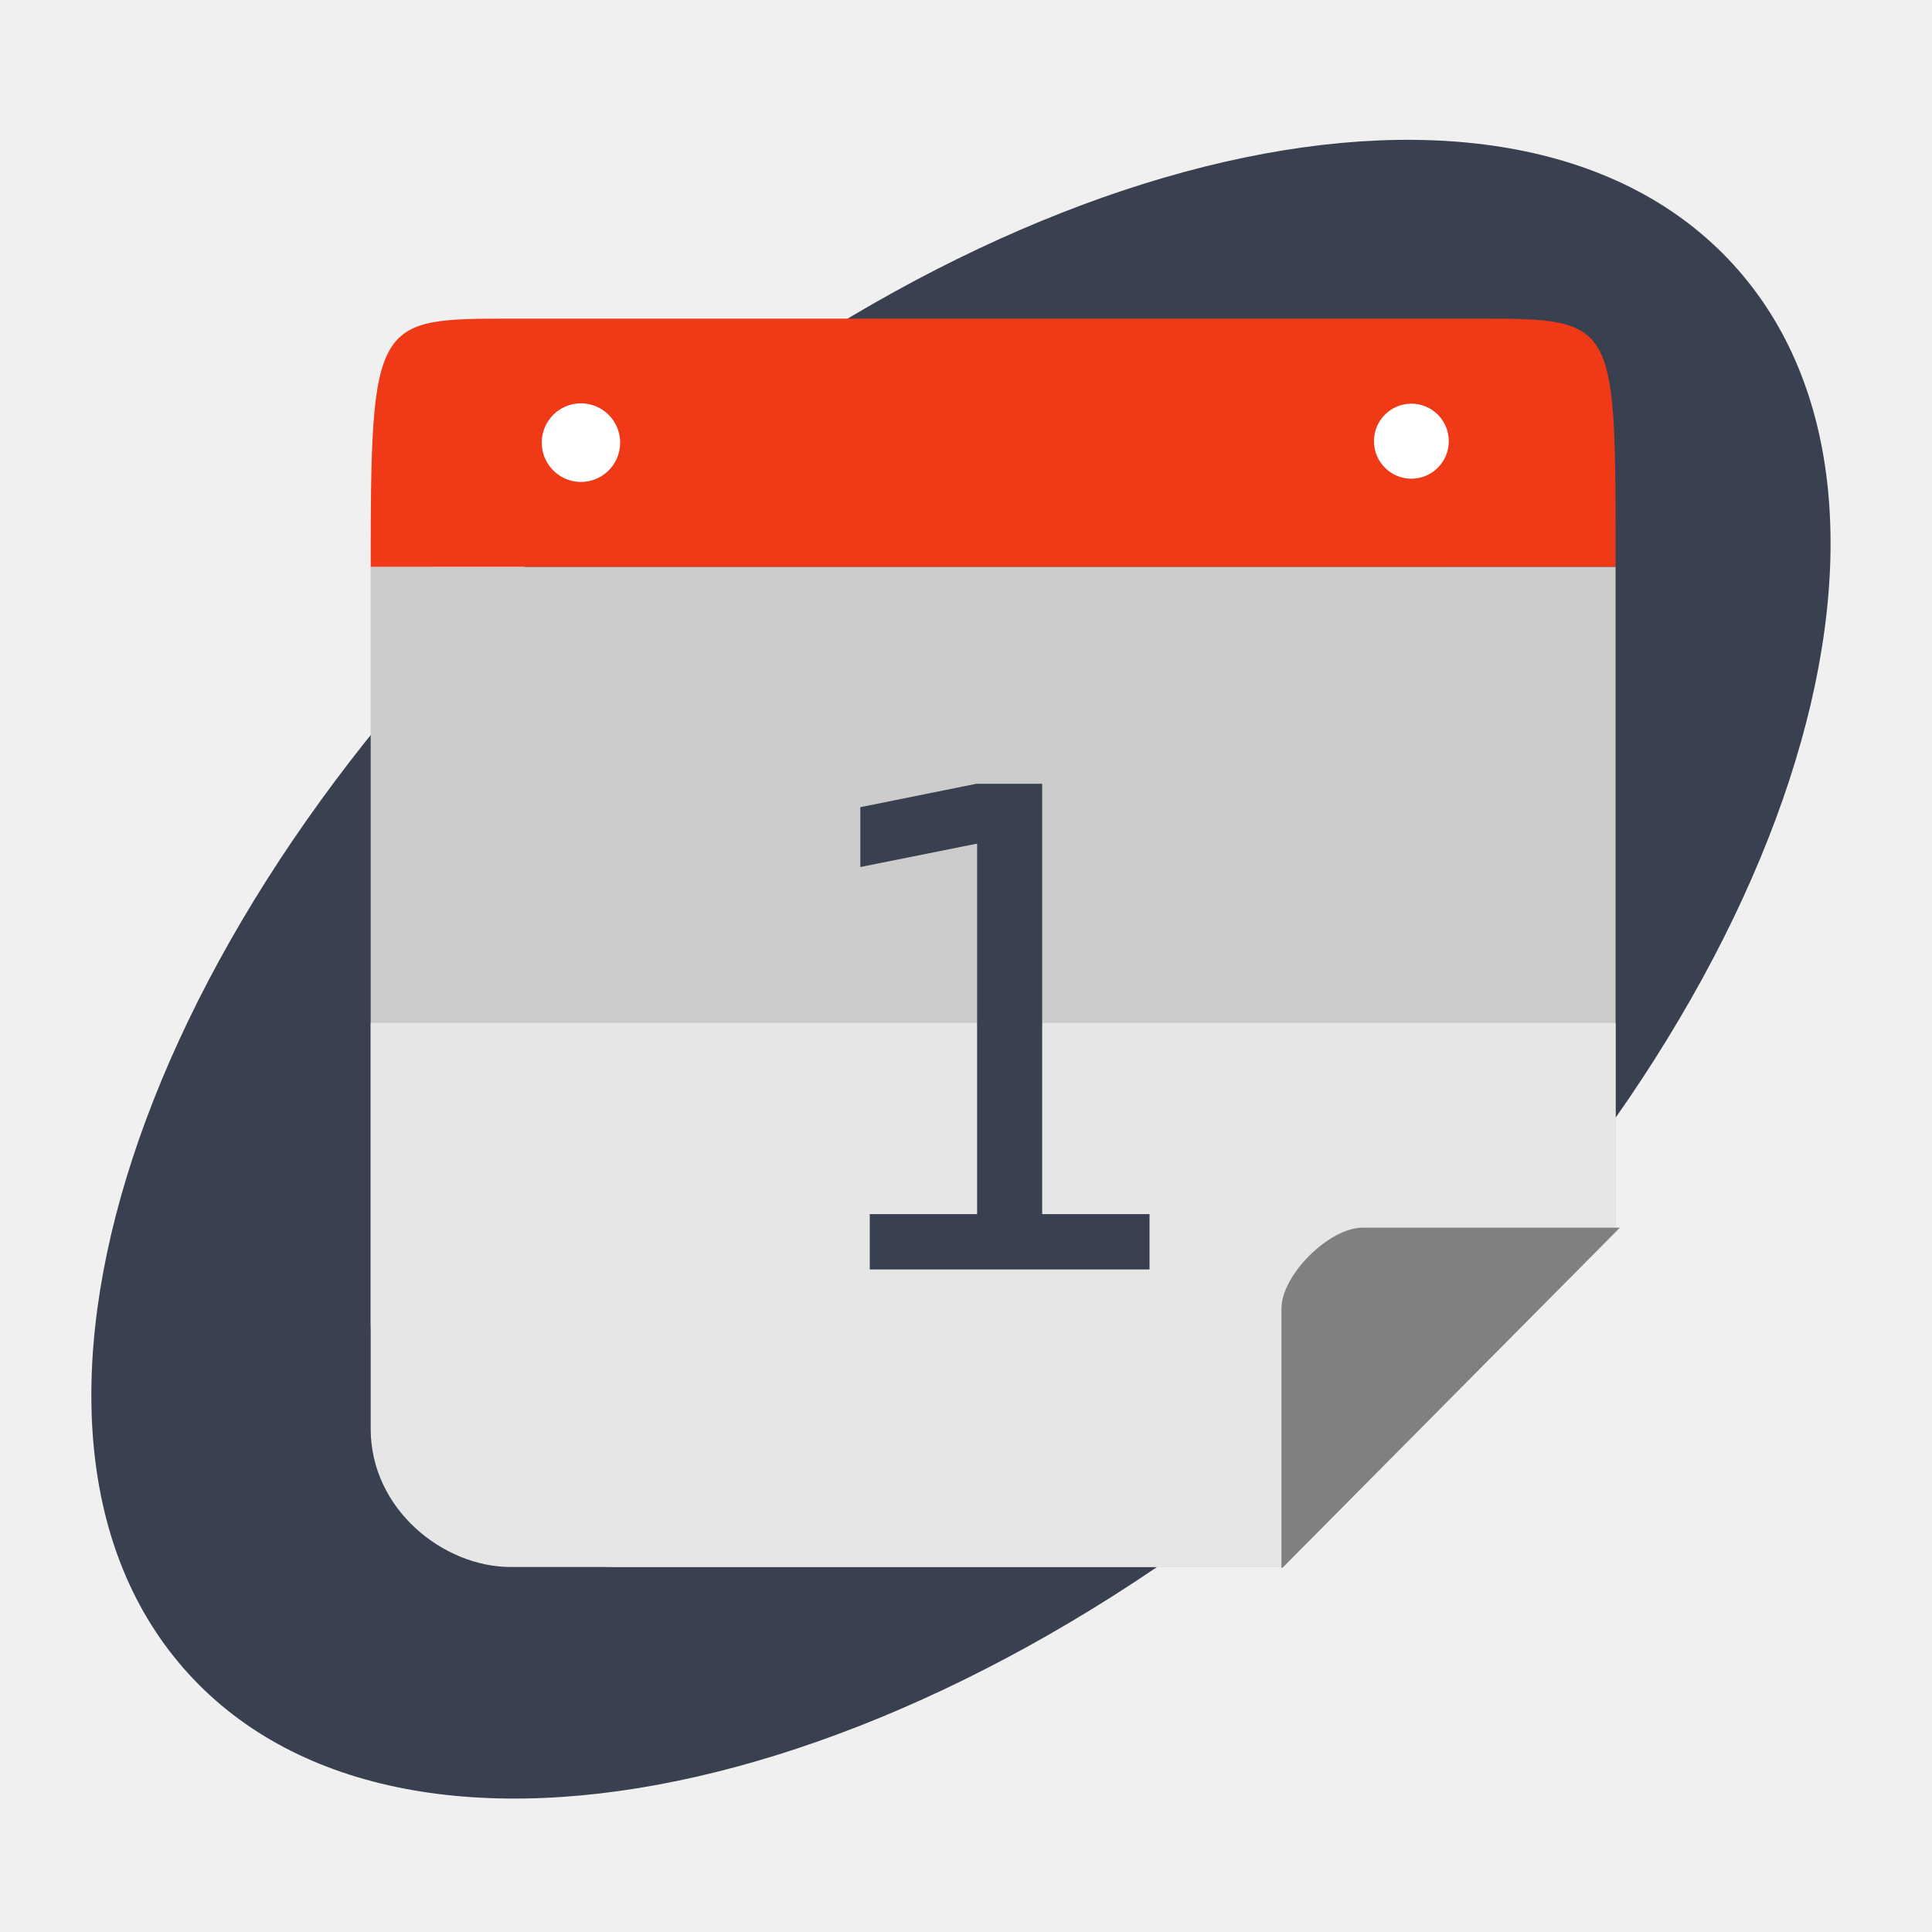
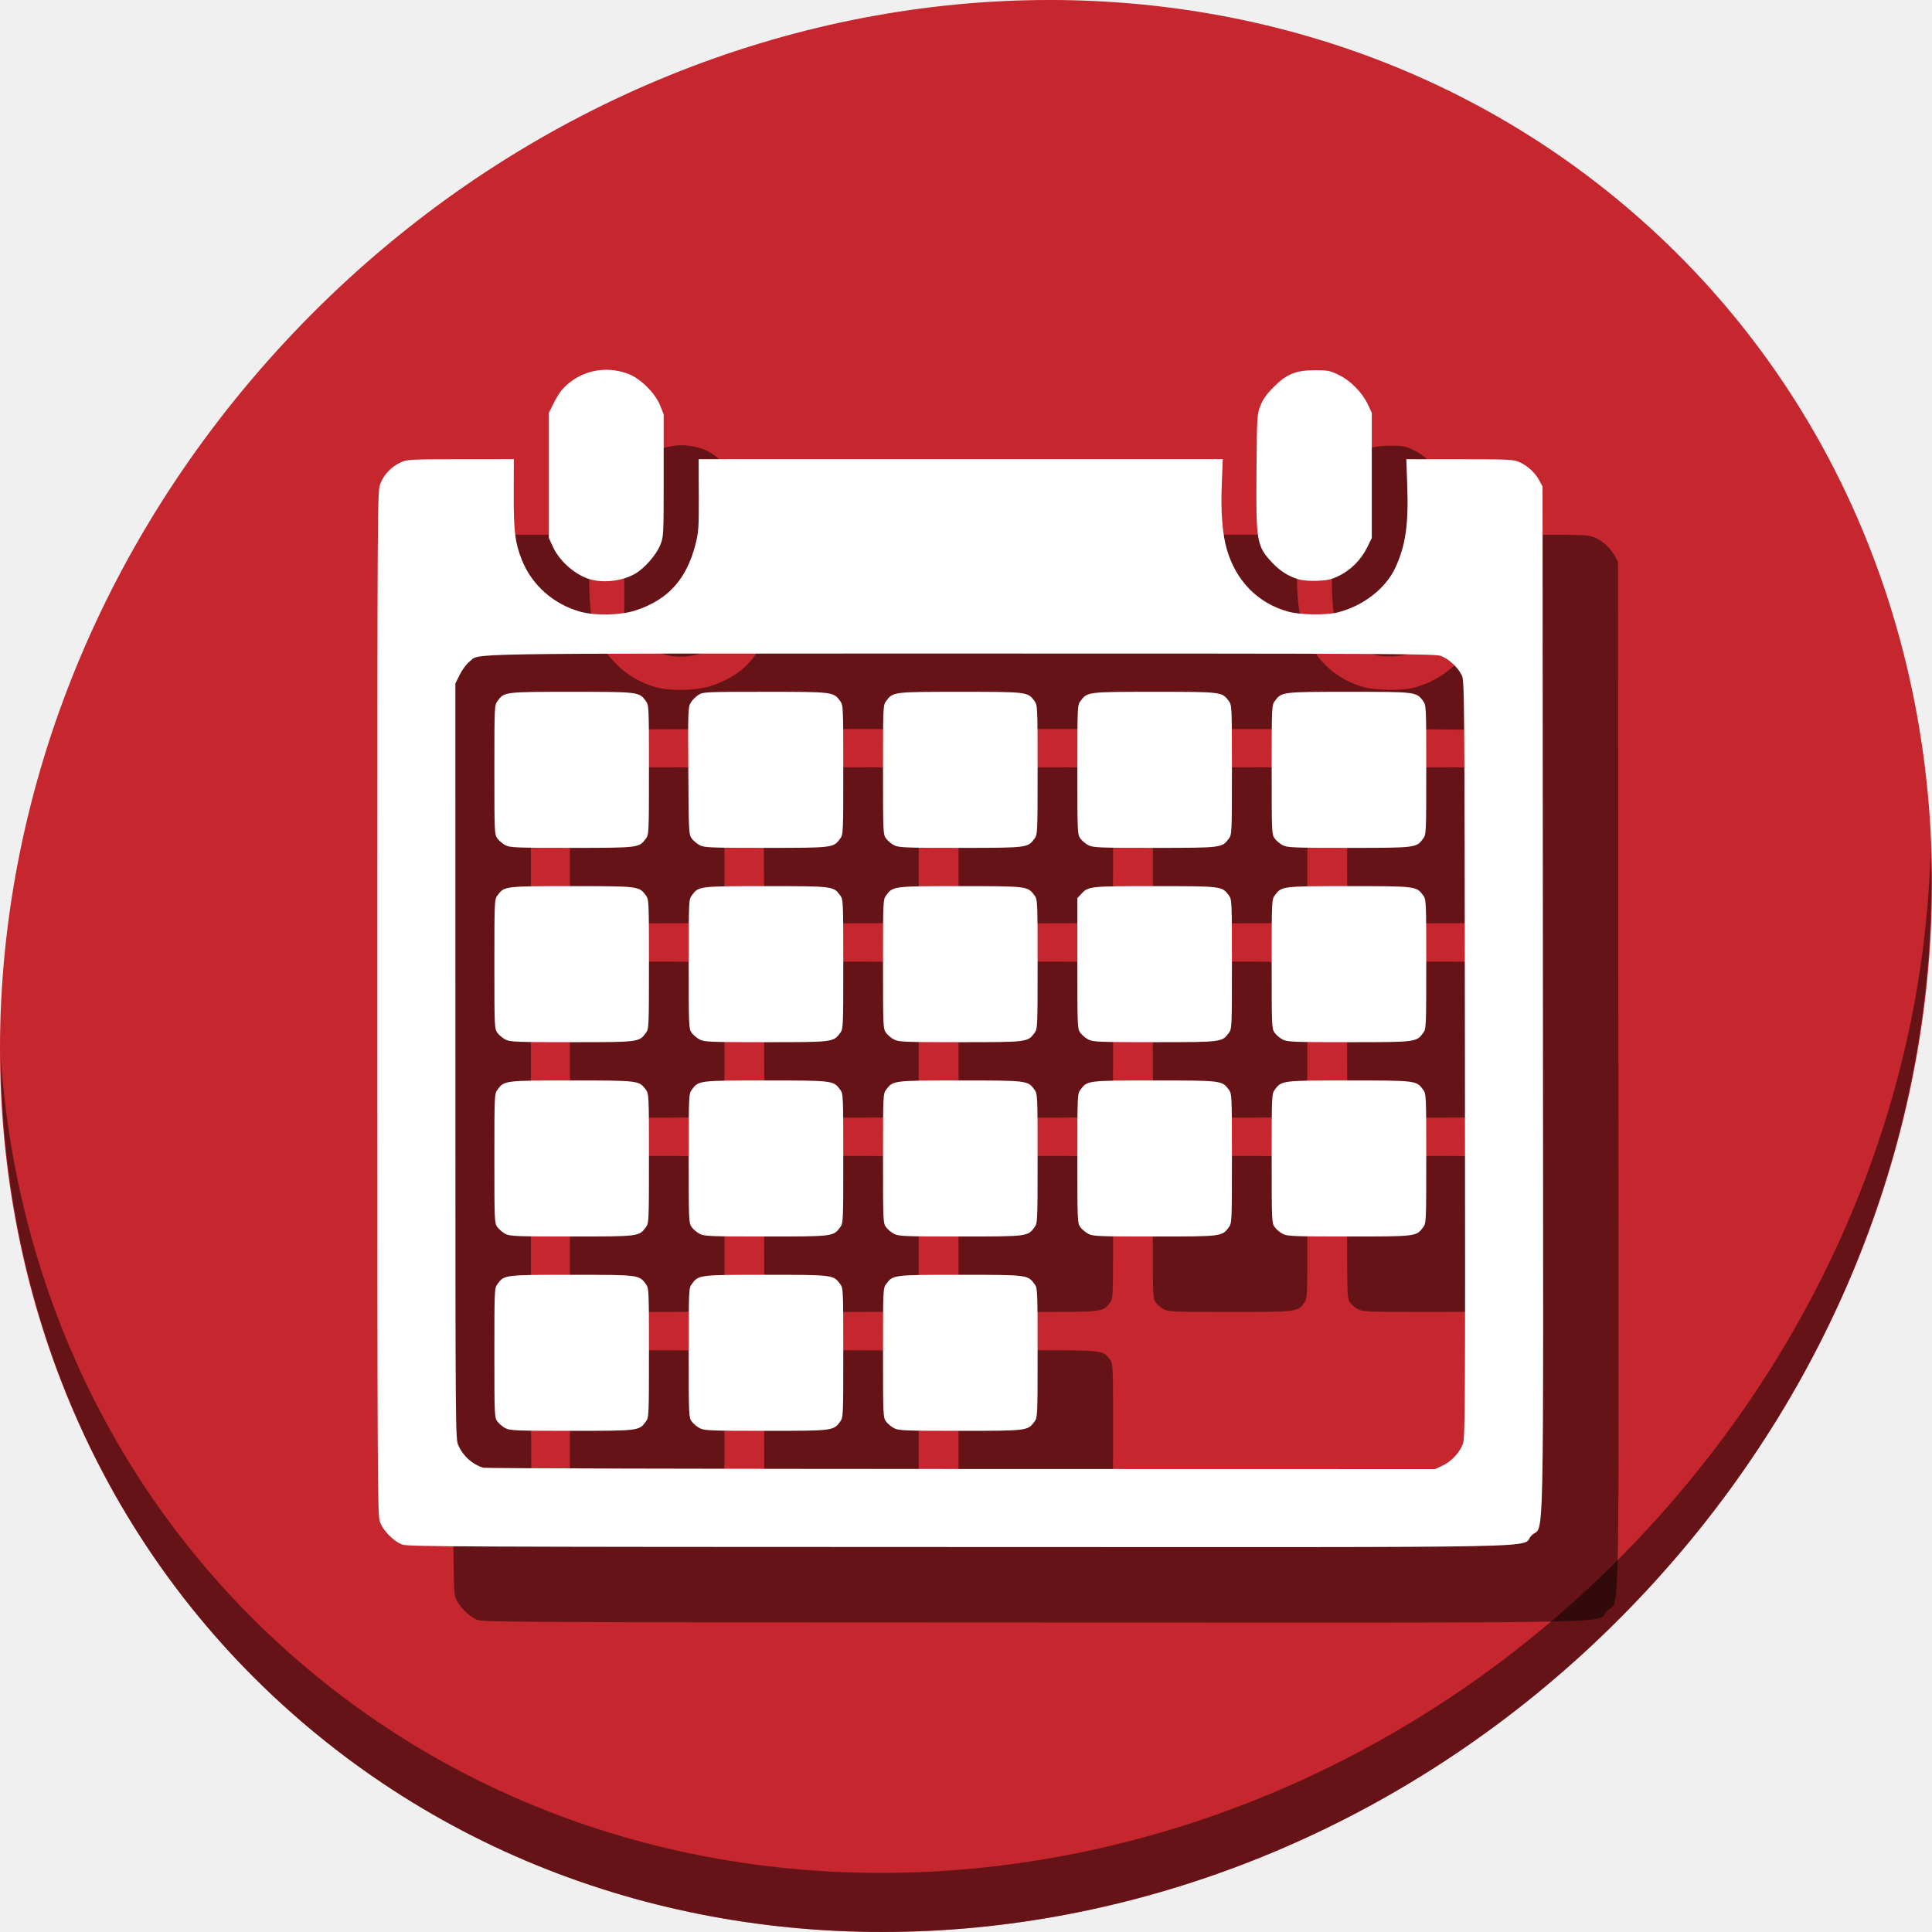
<svg xmlns="http://www.w3.org/2000/svg" height="512" width="512" viewBox="0 0 512 512" id="svg2" version="1.1">
  <defs id="defs14" />
-   <g id="g4159">
-     <ellipse transform="matrix(0.738873,-0.6738447,0.6738447,0.738873,0,0)" ry="156.883" rx="277.076" cy="361.383" cx="15.088" id="path4146" style="fill:#394050;fill-opacity:1;stroke:none;stroke-width:15;stroke-miterlimit:4;stroke-dasharray:none;stroke-opacity:1" />
-     <path id="rect4178" d="m 98.236,150.209 0,199.314 c 0,36.427 29.24,65.748 65.567,65.748 l 176.264,0 88.082,-88.793 0,-176.269 z" style="opacity:1;fill:#cccccc;fill-opacity:1;stroke:none;stroke-width:46.392;stroke-linecap:butt;stroke-linejoin:miter;stroke-miterlimit:4;stroke-dasharray:92.784, 92.784;stroke-dashoffset:0;stroke-opacity:1" />
-     <path id="rect4178-9" d="m 163.802,84.444 c -0.785,0 -1.564,0.02 -2.341,0.047 0.778,-0.021 1.556,-0.047 2.341,-0.047 z m 198.78,0 c 0.786,0 1.565,0.025 2.344,0.047 -0.778,-0.027 -1.559,-0.047 -2.344,-0.047 z M 98.236,271.086 l 0,107.578 c 0,21.34 19.291,36.608 37.074,36.608 l 204.757,0 88.082,-88.793 0,-55.392 z" style="opacity:1;fill:#e6e6e6;fill-opacity:1;stroke:none;stroke-width:46.392;stroke-linecap:butt;stroke-linejoin:miter;stroke-miterlimit:4;stroke-dasharray:92.784, 92.784;stroke-dashoffset:0;stroke-opacity:1" />
-     <path id="rect4218" d="m 361.134,325.343 c -8.932,0 -21.534,12.58 -21.534,21.41 l 0,68.735 0.25,0 89.43,-90.145 -68.146,0 z" style="opacity:1;fill:#808080;fill-opacity:1;stroke:none;stroke-width:46.392;stroke-linecap:butt;stroke-linejoin:miter;stroke-miterlimit:4;stroke-dasharray:92.784, 92.784;stroke-dashoffset:0;stroke-opacity:1" />
-     <circle r="17.067" cy="118.248" cx="372.419" id="path4154" style="fill:#ffffff;fill-opacity:1;stroke:none;stroke-width:15;stroke-miterlimit:4;stroke-dasharray:none;stroke-opacity:1" />
-     <circle r="17.067" cy="117.029" cx="153.6" id="path4154-3" style="fill:#ffffff;fill-opacity:1;stroke:none;stroke-width:15;stroke-miterlimit:4;stroke-dasharray:none;stroke-opacity:1" />
-     <path id="rect4178-4" d="m 135.696,84.444 c -36.327,0 -37.46,-0.158 -37.46,65.765 l 329.913,-0.034 c -0.032,-64.966 0.593,-65.732 -35.723,-65.732 l -256.73,0 z m 18.263,22.44 c 5.739,-7e-5 10.391,4.664 10.391,10.418 7e-5,5.754 -4.653,10.42 -10.391,10.42 -5.738,7e-5 -10.39,-4.666 -10.389,-10.42 -6.3e-4,-5.754 4.651,-10.418 10.389,-10.418 z m 220.077,0.092 c 5.472,0.003 9.906,4.45 9.909,9.937 0.003,5.491 -4.433,9.945 -9.909,9.948 -5.48,0.003 -9.924,-4.453 -9.921,-9.948 0.003,-5.491 4.445,-9.94 9.921,-9.937 z" style="opacity:1;fill:#f03916;fill-opacity:1;stroke:none;stroke-width:46.392;stroke-linecap:butt;stroke-linejoin:miter;stroke-miterlimit:4;stroke-dasharray:92.784, 92.784;stroke-dashoffset:0;stroke-opacity:1" />
-     <g id="flowRoot819" style="font-style:normal;font-weight:normal;font-size:40px;line-height:1.25;font-family:sans-serif;letter-spacing:0px;word-spacing:0px;fill:#394050;fill-opacity:1;stroke:none" transform="matrix(0.7356543,0,0,0.7356543,-183.2953,68.61397)" aria-label="1">
-       <path id="path851" style="font-size:240px;fill:#394050;fill-opacity:1" d="m 562.48,344.107 38.672,0 0,-133.477 -42.07,8.438 0,-21.562 41.836,-8.438 23.672,0 0,155.039 38.672,0 0,19.922 -100.781,0 z" />
-     </g>
+   <g id="g843">
+     <path id="path842" d="m 432.913,56.474 c 102.193,88.575 105.827,249.7 8.117,359.899 C 343.32,526.572 181.28,544.101 79.087,455.526 -23.106,366.951 -26.74,205.826 70.97,95.627 168.68,-14.572 330.72,-32.101 432.913,56.474 Z" style="fill:#c6262e;fill-opacity:1;stroke-width:11.11" />
+     <path id="path845" d="M 511.635,224.904 C 510.084,286.215 486.474,349.058 440.669,400.718 342.959,510.917 180.919,528.446 78.726,439.871 30.827,398.356 4.497,340.923 0.194,280.229 0.799,346.585 27.117,410.482 79.079,455.519 181.272,544.094 343.32,526.556 441.022,416.366 490.727,360.308 514.027,291.075 511.635,224.904 Z" style="opacity:1;fill:#000000;fill-opacity:0.49;stroke-width:11.11" />
+     <path id="path847" d="m 126.653,429.333 c -2.355,-0.831 -5.178,-3.719 -6.003,-6.139 -0.602,-1.767 -0.65,-11.948 -0.65,-137.397 0,-134.387 0.008,-135.505 0.778,-137.567 0.911,-2.434 2.98,-4.601 5.464,-5.723 1.66,-0.75 2.526,-0.794 15.839,-0.802 l 14.084,-0.008 -0.023,9.266 c -0.026,9.778 0.351,12.846 2.123,17.343 2.645,6.711 8.458,11.866 15.574,13.812 4.039,1.105 10.66,0.94 14.63,-0.363 8.606,-2.825 13.527,-8.293 15.874,-17.641 0.797,-3.173 0.874,-4.368 0.841,-12.956 l -0.038,-9.461 h 69.453 69.453 l -0.265,6.535 c -0.302,7.452 0.162,13.389 1.365,17.459 2.482,8.393 8.307,14.247 16.341,16.42 3.114,0.842 9.836,0.954 12.874,0.214 6.783,-1.652 12.851,-6.331 15.419,-11.89 2.712,-5.869 3.52,-11.464 3.15,-21.812 l -0.248,-6.925 14.15,0.008 c 13.385,0.008 14.245,0.051 15.906,0.802 2.149,0.972 4.082,2.772 5.203,4.846 l 0.844,1.561 0.1,136.147 c 0.112,153.408 0.43,138.406 -2.998,141.834 -3.448,3.448 12.893,3.115 -151.567,3.081 -131.562,-0.026 -146.11,-0.091 -147.673,-0.643 z M 402.263,408.411 c 2.349,-1.096 4.533,-3.415 5.415,-5.752 0.6,-1.588 0.641,-9.276 0.543,-101.983 -0.102,-96.861 -0.131,-100.314 -0.832,-101.725 -1.081,-2.174 -3.552,-4.442 -5.6,-5.14 -1.637,-0.558 -13.896,-0.617 -127.316,-0.617 -136.896,0 -127.026,-0.164 -130.084,2.168 -0.744,0.568 -1.877,2.087 -2.53,3.394 l -1.182,2.366 0.008,100.105 c 0.008,99.828 0.011,100.11 0.802,101.861 1.287,2.846 3.701,4.996 6.599,5.878 0.538,0.164 57.508,0.311 126.601,0.327 l 125.624,0.03 1.951,-0.91 z m -248.293,-9.909 c -0.736,-0.375 -1.701,-1.178 -2.146,-1.784 -0.788,-1.075 -0.808,-1.52 -0.808,-18.21 0,-16.69 0.019,-17.136 0.808,-18.21 1.806,-2.462 1.839,-2.466 19.674,-2.466 17.835,0 17.868,0.004 19.674,2.466 0.788,1.075 0.808,1.52 0.808,18.21 0,16.69 -0.019,17.136 -0.808,18.21 -1.806,2.462 -1.839,2.466 -19.674,2.466 -14.644,0 -16.318,-0.065 -17.528,-0.682 z m 51.498,0 c -0.736,-0.375 -1.701,-1.178 -2.146,-1.784 -0.788,-1.075 -0.808,-1.52 -0.808,-18.21 0,-16.69 0.019,-17.136 0.808,-18.21 1.806,-2.462 1.839,-2.466 19.674,-2.466 17.835,0 17.868,0.004 19.674,2.466 0.788,1.075 0.808,1.52 0.808,18.21 0,16.69 -0.019,17.136 -0.808,18.21 -1.806,2.462 -1.839,2.466 -19.674,2.466 -14.644,0 -16.318,-0.065 -17.528,-0.682 z m 51.498,0 c -0.736,-0.375 -1.701,-1.178 -2.146,-1.784 -0.788,-1.075 -0.808,-1.52 -0.808,-18.21 0,-16.69 0.019,-17.136 0.808,-18.21 1.806,-2.462 1.839,-2.466 19.674,-2.466 17.835,0 17.868,0.004 19.674,2.466 0.788,1.075 0.808,1.52 0.808,18.21 0,16.69 -0.019,17.136 -0.808,18.21 -1.806,2.462 -1.839,2.466 -19.674,2.466 -14.644,0 -16.318,-0.065 -17.528,-0.682 z M 153.969,347.005 c -0.736,-0.375 -1.701,-1.178 -2.146,-1.784 -0.788,-1.075 -0.808,-1.52 -0.808,-18.21 0,-16.69 0.019,-17.136 0.808,-18.21 1.806,-2.462 1.839,-2.466 19.674,-2.466 17.835,0 17.868,0.004 19.674,2.466 0.788,1.075 0.808,1.52 0.808,18.21 0,16.69 -0.019,17.136 -0.808,18.21 -1.806,2.462 -1.839,2.466 -19.674,2.466 -14.644,0 -16.318,-0.065 -17.528,-0.682 z m 51.498,0 c -0.736,-0.375 -1.701,-1.178 -2.146,-1.784 -0.788,-1.075 -0.808,-1.52 -0.808,-18.21 0,-16.69 0.019,-17.136 0.808,-18.21 1.806,-2.462 1.839,-2.466 19.674,-2.466 17.835,0 17.868,0.004 19.674,2.466 0.788,1.075 0.808,1.52 0.808,18.21 0,16.69 -0.019,17.136 -0.808,18.21 -1.806,2.462 -1.839,2.466 -19.674,2.466 -14.644,0 -16.318,-0.065 -17.528,-0.682 z m 51.498,0 c -0.736,-0.375 -1.701,-1.178 -2.146,-1.784 -0.788,-1.075 -0.808,-1.52 -0.808,-18.21 0,-16.69 0.019,-17.136 0.808,-18.21 1.806,-2.462 1.839,-2.466 19.674,-2.466 17.835,0 17.868,0.004 19.674,2.466 0.788,1.075 0.808,1.52 0.808,18.21 0,16.69 -0.019,17.136 -0.808,18.21 -1.806,2.462 -1.839,2.466 -19.674,2.466 -14.644,0 -16.318,-0.065 -17.528,-0.682 z m 51.498,0 c -0.736,-0.375 -1.701,-1.178 -2.146,-1.784 -0.788,-1.075 -0.808,-1.52 -0.808,-18.21 0,-16.69 0.019,-17.136 0.808,-18.21 1.806,-2.462 1.839,-2.466 19.674,-2.466 17.835,0 17.868,0.004 19.674,2.466 0.788,1.075 0.808,1.52 0.808,18.21 0,16.69 -0.019,17.136 -0.808,18.21 -1.806,2.462 -1.839,2.466 -19.674,2.466 -14.644,0 -16.318,-0.065 -17.528,-0.682 z m 51.498,0 c -0.736,-0.375 -1.701,-1.178 -2.146,-1.784 -0.788,-1.075 -0.808,-1.52 -0.808,-18.21 0,-16.69 0.019,-17.136 0.808,-18.21 1.806,-2.462 1.839,-2.466 19.674,-2.466 17.835,0 17.868,0.004 19.674,2.466 0.788,1.075 0.808,1.52 0.808,18.21 0,16.69 -0.019,17.136 -0.808,18.21 -1.806,2.462 -1.839,2.466 -19.674,2.466 -14.644,0 -16.318,-0.065 -17.528,-0.682 z M 153.969,295.507 c -0.736,-0.375 -1.701,-1.178 -2.146,-1.784 -0.788,-1.075 -0.808,-1.52 -0.808,-18.21 0,-16.69 0.019,-17.136 0.808,-18.21 1.806,-2.462 1.839,-2.466 19.674,-2.466 17.835,0 17.868,0.004 19.674,2.466 0.788,1.075 0.808,1.52 0.808,18.21 0,16.69 -0.019,17.136 -0.808,18.21 -1.806,2.462 -1.839,2.466 -19.674,2.466 -14.644,0 -16.318,-0.065 -17.528,-0.682 z m 51.498,0 c -0.736,-0.375 -1.701,-1.178 -2.146,-1.784 -0.788,-1.075 -0.808,-1.52 -0.808,-18.21 0,-16.69 0.019,-17.136 0.808,-18.21 1.806,-2.462 1.839,-2.466 19.674,-2.466 17.835,0 17.868,0.004 19.674,2.466 0.788,1.075 0.808,1.52 0.808,18.21 0,16.69 -0.019,17.136 -0.808,18.21 -1.806,2.462 -1.839,2.466 -19.674,2.466 -14.644,0 -16.318,-0.065 -17.528,-0.682 z m 51.498,0 c -0.736,-0.375 -1.701,-1.178 -2.146,-1.784 -0.788,-1.075 -0.808,-1.52 -0.808,-18.21 0,-16.69 0.019,-17.136 0.808,-18.21 1.806,-2.462 1.839,-2.466 19.674,-2.466 17.835,0 17.868,0.004 19.674,2.466 0.788,1.075 0.808,1.52 0.808,18.21 0,16.69 -0.019,17.136 -0.808,18.21 -1.806,2.462 -1.839,2.466 -19.674,2.466 -14.644,0 -16.318,-0.065 -17.528,-0.682 z m 51.498,0 c -0.736,-0.375 -1.701,-1.178 -2.146,-1.784 -0.789,-1.075 -0.808,-1.518 -0.808,-18.403 v -17.301 l 0.975,-1.057 c 1.939,-2.102 2.172,-2.127 19.592,-2.126 17.741,7.9e-4 17.784,0.008 19.589,2.466 0.788,1.075 0.808,1.52 0.808,18.21 0,16.69 -0.019,17.136 -0.808,18.21 -1.806,2.462 -1.839,2.466 -19.674,2.466 -14.644,0 -16.318,-0.065 -17.528,-0.682 z m 51.498,0 c -0.736,-0.375 -1.701,-1.178 -2.146,-1.784 -0.788,-1.075 -0.808,-1.52 -0.808,-18.21 0,-16.69 0.019,-17.136 0.808,-18.21 1.806,-2.462 1.839,-2.466 19.674,-2.466 17.835,0 17.868,0.004 19.674,2.466 0.788,1.075 0.808,1.52 0.808,18.21 0,16.69 -0.019,17.136 -0.808,18.21 -1.806,2.462 -1.839,2.466 -19.674,2.466 -14.644,0 -16.318,-0.065 -17.528,-0.682 z M 153.969,244.009 c -0.736,-0.375 -1.701,-1.178 -2.146,-1.784 -0.788,-1.074 -0.808,-1.52 -0.808,-18.21 0,-16.69 0.019,-17.136 0.808,-18.21 1.806,-2.462 1.839,-2.466 19.674,-2.466 17.835,0 17.868,0.004 19.674,2.466 0.788,1.075 0.808,1.52 0.808,18.21 0,16.69 -0.019,17.136 -0.808,18.21 -1.806,2.462 -1.839,2.466 -19.674,2.466 -14.644,0 -16.318,-0.065 -17.528,-0.682 z m 51.498,0 c -0.736,-0.375 -1.701,-1.178 -2.146,-1.783 -0.784,-1.068 -0.811,-1.607 -0.911,-17.946 -0.099,-16.27 -0.076,-16.889 0.679,-18.117 0.43,-0.699 1.354,-1.62 2.053,-2.047 1.215,-0.741 1.994,-0.775 17.657,-0.776 18.051,-7.6e-4 18.061,3e-4 19.869,2.465 0.788,1.075 0.808,1.52 0.808,18.21 0,16.69 -0.019,17.136 -0.808,18.21 -1.806,2.462 -1.839,2.466 -19.674,2.466 -14.644,0 -16.318,-0.065 -17.528,-0.682 z m 51.498,0 c -0.736,-0.375 -1.701,-1.178 -2.146,-1.784 -0.788,-1.074 -0.808,-1.52 -0.808,-18.21 0,-16.69 0.019,-17.136 0.808,-18.21 1.806,-2.462 1.839,-2.466 19.674,-2.466 17.835,0 17.868,0.004 19.674,2.466 0.788,1.075 0.808,1.52 0.808,18.21 0,16.69 -0.019,17.136 -0.808,18.21 -1.806,2.462 -1.839,2.466 -19.674,2.466 -14.644,0 -16.318,-0.065 -17.528,-0.682 z m 51.498,0 c -0.736,-0.375 -1.701,-1.178 -2.146,-1.784 -0.788,-1.074 -0.808,-1.52 -0.808,-18.21 0,-16.69 0.019,-17.136 0.808,-18.21 1.806,-2.462 1.839,-2.466 19.674,-2.466 17.835,0 17.868,0.004 19.674,2.466 0.788,1.075 0.808,1.52 0.808,18.21 0,16.69 -0.019,17.136 -0.808,18.21 -1.806,2.462 -1.839,2.466 -19.674,2.466 -14.644,0 -16.318,-0.065 -17.528,-0.682 z m 51.498,0 c -0.736,-0.375 -1.701,-1.178 -2.146,-1.784 -0.788,-1.074 -0.808,-1.52 -0.808,-18.21 0,-16.69 0.019,-17.136 0.808,-18.21 1.806,-2.462 1.839,-2.466 19.674,-2.466 17.835,0 17.868,0.004 19.674,2.466 0.788,1.075 0.808,1.52 0.808,18.21 0,16.69 -0.019,17.136 -0.808,18.21 -1.806,2.462 -1.839,2.466 -19.674,2.466 -14.644,0 -16.318,-0.065 -17.528,-0.682 z M 176.856,173.653 c -3.988,-0.94 -8.458,-4.703 -10.286,-8.661 l -1.119,-2.423 V 145.98 129.391 l 1.268,-2.528 c 0.698,-1.39 1.685,-2.995 2.195,-3.566 4.43,-4.965 11.292,-6.607 17.604,-4.212 3.215,1.22 7.104,5.085 8.424,8.372 l 0.94,2.341 v 16.191 c 0,16.032 -0.008,16.213 -0.905,18.433 -1.054,2.61 -4.097,6.119 -6.554,7.559 -3.216,1.885 -7.833,2.553 -11.566,1.673 z m 187.281,-0.127 c -2.638,-0.762 -4.937,-2.216 -7.01,-4.432 -4.103,-4.387 -4.305,-5.568 -4.148,-24.277 0.125,-14.817 0.139,-15.052 1.066,-17.361 0.682,-1.698 1.646,-3.047 3.511,-4.912 3.466,-3.466 5.839,-4.425 10.959,-4.429 3.374,-0.001 3.936,0.109 6.271,1.243 3.129,1.519 6.221,4.654 7.698,7.805 l 1.052,2.244 v 16.589 16.589 l -1.246,2.532 c -1.569,3.188 -4.29,5.93 -7.406,7.463 -1.972,0.971 -3.017,1.217 -5.661,1.334 -2.005,0.089 -3.946,-0.06 -5.086,-0.389 z" style="fill:#000000;fill-opacity:0.49;stroke-width:0.39" />
+     <path style="fill:#ffffff;stroke-width:0.39" d="m 106.653,409.333 c -2.355,-0.831 -5.178,-3.719 -6.003,-6.139 -0.602,-1.767 -0.65,-11.948 -0.65,-137.397 0,-134.387 0.008,-135.505 0.778,-137.567 0.911,-2.434 2.98,-4.601 5.464,-5.723 1.66,-0.75 2.526,-0.794 15.839,-0.802 l 14.084,-0.008 -0.023,9.266 c -0.026,9.778 0.351,12.846 2.123,17.343 2.645,6.711 8.458,11.866 15.574,13.812 4.039,1.105 10.66,0.94 14.63,-0.363 8.606,-2.825 13.527,-8.293 15.874,-17.641 0.797,-3.173 0.874,-4.368 0.841,-12.956 l -0.038,-9.461 h 69.453 69.453 l -0.265,6.535 c -0.302,7.452 0.162,13.389 1.365,17.459 2.482,8.393 8.307,14.247 16.341,16.42 3.114,0.842 9.836,0.954 12.874,0.214 6.783,-1.652 12.851,-6.331 15.419,-11.89 2.712,-5.869 3.52,-11.464 3.15,-21.812 l -0.248,-6.925 14.15,0.008 c 13.385,0.008 14.245,0.051 15.906,0.802 2.149,0.972 4.082,2.772 5.203,4.846 l 0.844,1.561 0.1,136.147 c 0.112,153.408 0.429,138.406 -2.998,141.834 -3.448,3.448 12.893,3.115 -151.567,3.081 -131.562,-0.026 -146.11,-0.091 -147.673,-0.643 z m 275.61,-20.921 c 2.349,-1.096 4.533,-3.415 5.415,-5.752 0.6,-1.588 0.641,-9.276 0.543,-101.983 -0.102,-96.861 -0.131,-100.314 -0.832,-101.725 -1.081,-2.174 -3.552,-4.442 -5.6,-5.14 -1.637,-0.558 -13.896,-0.617 -127.316,-0.617 -136.896,0 -127.026,-0.164 -130.084,2.168 -0.744,0.568 -1.877,2.087 -2.53,3.394 l -1.182,2.366 0.008,100.105 c 0.008,99.828 0.011,100.11 0.802,101.861 1.287,2.846 3.701,4.996 6.599,5.878 0.538,0.164 57.508,0.311 126.601,0.327 l 125.624,0.03 1.951,-0.91 z M 133.97,378.503 c -0.736,-0.375 -1.701,-1.178 -2.146,-1.784 -0.788,-1.075 -0.808,-1.52 -0.808,-18.21 0,-16.69 0.019,-17.136 0.808,-18.21 1.806,-2.462 1.839,-2.466 19.674,-2.466 17.835,0 17.868,0.004 19.674,2.466 0.788,1.075 0.808,1.52 0.808,18.21 0,16.69 -0.019,17.136 -0.808,18.21 -1.806,2.462 -1.839,2.466 -19.674,2.466 -14.644,0 -16.318,-0.065 -17.528,-0.682 z m 51.498,0 c -0.736,-0.375 -1.701,-1.178 -2.146,-1.784 -0.788,-1.075 -0.808,-1.52 -0.808,-18.21 0,-16.69 0.019,-17.136 0.808,-18.21 1.806,-2.462 1.839,-2.466 19.674,-2.466 17.835,0 17.868,0.004 19.674,2.466 0.788,1.075 0.808,1.52 0.808,18.21 0,16.69 -0.019,17.136 -0.808,18.21 -1.806,2.462 -1.839,2.466 -19.674,2.466 -14.644,0 -16.318,-0.065 -17.528,-0.682 z m 51.498,0 c -0.736,-0.375 -1.701,-1.178 -2.146,-1.784 -0.788,-1.075 -0.808,-1.52 -0.808,-18.21 0,-16.69 0.019,-17.136 0.808,-18.21 1.806,-2.462 1.839,-2.466 19.674,-2.466 17.835,0 17.868,0.004 19.674,2.466 0.788,1.075 0.808,1.52 0.808,18.21 0,16.69 -0.019,17.136 -0.808,18.21 -1.806,2.462 -1.839,2.466 -19.674,2.466 -14.644,0 -16.318,-0.065 -17.528,-0.682 z M 133.97,327.005 c -0.736,-0.375 -1.701,-1.178 -2.146,-1.784 -0.788,-1.075 -0.808,-1.52 -0.808,-18.21 0,-16.69 0.019,-17.136 0.808,-18.21 1.806,-2.462 1.839,-2.466 19.674,-2.466 17.835,0 17.868,0.004 19.674,2.466 0.788,1.075 0.808,1.52 0.808,18.21 0,16.69 -0.019,17.136 -0.808,18.21 -1.806,2.462 -1.839,2.466 -19.674,2.466 -14.644,0 -16.318,-0.065 -17.528,-0.682 z m 51.498,0 c -0.736,-0.375 -1.701,-1.178 -2.146,-1.784 -0.788,-1.075 -0.808,-1.52 -0.808,-18.21 0,-16.69 0.019,-17.136 0.808,-18.21 1.806,-2.462 1.839,-2.466 19.674,-2.466 17.835,0 17.868,0.004 19.674,2.466 0.788,1.075 0.808,1.52 0.808,18.21 0,16.69 -0.019,17.136 -0.808,18.21 -1.806,2.462 -1.839,2.466 -19.674,2.466 -14.644,0 -16.318,-0.065 -17.528,-0.682 z m 51.498,0 c -0.736,-0.375 -1.701,-1.178 -2.146,-1.784 -0.788,-1.075 -0.808,-1.52 -0.808,-18.21 0,-16.69 0.019,-17.136 0.808,-18.21 1.806,-2.462 1.839,-2.466 19.674,-2.466 17.835,0 17.868,0.004 19.674,2.466 0.788,1.075 0.808,1.52 0.808,18.21 0,16.69 -0.019,17.136 -0.808,18.21 -1.806,2.462 -1.839,2.466 -19.674,2.466 -14.644,0 -16.318,-0.065 -17.528,-0.682 z m 51.498,0 c -0.736,-0.375 -1.701,-1.178 -2.146,-1.784 -0.788,-1.075 -0.808,-1.52 -0.808,-18.21 0,-16.69 0.019,-17.136 0.808,-18.21 1.806,-2.462 1.839,-2.466 19.674,-2.466 17.835,0 17.868,0.004 19.674,2.466 0.788,1.075 0.808,1.52 0.808,18.21 0,16.69 -0.019,17.136 -0.808,18.21 -1.806,2.462 -1.839,2.466 -19.674,2.466 -14.644,0 -16.318,-0.065 -17.528,-0.682 z m 51.498,0 c -0.736,-0.375 -1.701,-1.178 -2.146,-1.784 -0.788,-1.075 -0.808,-1.52 -0.808,-18.21 0,-16.69 0.019,-17.136 0.808,-18.21 1.806,-2.462 1.839,-2.466 19.674,-2.466 17.835,0 17.868,0.004 19.674,2.466 0.788,1.075 0.808,1.52 0.808,18.21 0,16.69 -0.019,17.136 -0.808,18.21 -1.806,2.462 -1.839,2.466 -19.674,2.466 -14.644,0 -16.318,-0.065 -17.528,-0.682 z M 133.97,275.507 c -0.736,-0.375 -1.701,-1.178 -2.146,-1.784 -0.788,-1.075 -0.808,-1.52 -0.808,-18.21 0,-16.69 0.019,-17.136 0.808,-18.21 1.806,-2.462 1.839,-2.466 19.674,-2.466 17.835,0 17.868,0.004 19.674,2.466 0.788,1.075 0.808,1.52 0.808,18.21 0,16.69 -0.019,17.136 -0.808,18.21 -1.806,2.462 -1.839,2.466 -19.674,2.466 -14.644,0 -16.318,-0.065 -17.528,-0.682 z m 51.498,0 c -0.736,-0.375 -1.701,-1.178 -2.146,-1.784 -0.788,-1.075 -0.808,-1.52 -0.808,-18.21 0,-16.69 0.019,-17.136 0.808,-18.21 1.806,-2.462 1.839,-2.466 19.674,-2.466 17.835,0 17.868,0.004 19.674,2.466 0.788,1.075 0.808,1.52 0.808,18.21 0,16.69 -0.019,17.136 -0.808,18.21 -1.806,2.462 -1.839,2.466 -19.674,2.466 -14.644,0 -16.318,-0.065 -17.528,-0.682 z m 51.498,0 c -0.736,-0.375 -1.701,-1.178 -2.146,-1.784 -0.788,-1.075 -0.808,-1.52 -0.808,-18.21 0,-16.69 0.019,-17.136 0.808,-18.21 1.806,-2.462 1.839,-2.466 19.674,-2.466 17.835,0 17.868,0.004 19.674,2.466 0.788,1.075 0.808,1.52 0.808,18.21 0,16.69 -0.019,17.136 -0.808,18.21 -1.806,2.462 -1.839,2.466 -19.674,2.466 -14.644,0 -16.318,-0.065 -17.528,-0.682 z m 51.498,0 c -0.736,-0.375 -1.701,-1.178 -2.146,-1.784 -0.789,-1.075 -0.808,-1.518 -0.808,-18.403 v -17.301 l 0.975,-1.057 c 1.939,-2.102 2.172,-2.127 19.592,-2.126 17.741,7.9e-4 17.784,0.008 19.589,2.466 0.788,1.075 0.808,1.52 0.808,18.21 0,16.69 -0.019,17.136 -0.808,18.21 -1.806,2.462 -1.839,2.466 -19.674,2.466 -14.644,0 -16.318,-0.065 -17.528,-0.682 z m 51.498,0 c -0.736,-0.375 -1.701,-1.178 -2.146,-1.784 -0.788,-1.075 -0.808,-1.52 -0.808,-18.21 0,-16.69 0.019,-17.136 0.808,-18.21 1.806,-2.462 1.839,-2.466 19.674,-2.466 17.835,0 17.868,0.004 19.674,2.466 0.788,1.075 0.808,1.52 0.808,18.21 0,16.69 -0.019,17.136 -0.808,18.21 -1.806,2.462 -1.839,2.466 -19.674,2.466 -14.644,0 -16.318,-0.065 -17.528,-0.682 z M 133.97,224.009 c -0.736,-0.375 -1.701,-1.178 -2.146,-1.784 -0.788,-1.074 -0.808,-1.52 -0.808,-18.21 0,-16.69 0.019,-17.136 0.808,-18.21 1.806,-2.462 1.839,-2.466 19.674,-2.466 17.835,0 17.868,0.004 19.674,2.466 0.788,1.075 0.808,1.52 0.808,18.21 0,16.69 -0.019,17.136 -0.808,18.21 -1.806,2.462 -1.839,2.466 -19.674,2.466 -14.644,0 -16.318,-0.065 -17.528,-0.682 z m 51.498,0 c -0.736,-0.375 -1.701,-1.178 -2.146,-1.783 -0.784,-1.068 -0.811,-1.607 -0.911,-17.946 -0.099,-16.27 -0.076,-16.889 0.679,-18.117 0.43,-0.699 1.354,-1.62 2.054,-2.047 1.215,-0.741 1.994,-0.775 17.657,-0.776 18.051,-7.6e-4 18.061,3e-4 19.869,2.465 0.788,1.075 0.808,1.52 0.808,18.21 0,16.69 -0.019,17.136 -0.808,18.21 -1.806,2.462 -1.839,2.466 -19.674,2.466 -14.644,0 -16.318,-0.065 -17.528,-0.682 z m 51.498,0 c -0.736,-0.375 -1.701,-1.178 -2.146,-1.784 -0.788,-1.074 -0.808,-1.52 -0.808,-18.21 0,-16.69 0.019,-17.136 0.808,-18.21 1.806,-2.462 1.839,-2.466 19.674,-2.466 17.835,0 17.868,0.004 19.674,2.466 0.788,1.075 0.808,1.52 0.808,18.21 0,16.69 -0.019,17.136 -0.808,18.21 -1.806,2.462 -1.839,2.466 -19.674,2.466 -14.644,0 -16.318,-0.065 -17.528,-0.682 z m 51.498,0 c -0.736,-0.375 -1.701,-1.178 -2.146,-1.784 -0.788,-1.074 -0.808,-1.52 -0.808,-18.21 0,-16.69 0.019,-17.136 0.808,-18.21 1.806,-2.462 1.839,-2.466 19.674,-2.466 17.835,0 17.868,0.004 19.674,2.466 0.788,1.075 0.808,1.52 0.808,18.21 0,16.69 -0.019,17.136 -0.808,18.21 -1.806,2.462 -1.839,2.466 -19.674,2.466 -14.644,0 -16.318,-0.065 -17.528,-0.682 z m 51.498,0 c -0.736,-0.375 -1.701,-1.178 -2.146,-1.784 -0.788,-1.074 -0.808,-1.52 -0.808,-18.21 0,-16.69 0.019,-17.136 0.808,-18.21 1.806,-2.462 1.839,-2.466 19.674,-2.466 17.835,0 17.868,0.004 19.674,2.466 0.788,1.075 0.808,1.52 0.808,18.21 0,16.69 -0.019,17.136 -0.808,18.21 -1.806,2.462 -1.839,2.466 -19.674,2.466 -14.644,0 -16.318,-0.065 -17.528,-0.682 z m -183.105,-70.356 c -3.988,-0.94 -8.458,-4.703 -10.286,-8.661 l -1.119,-2.423 v -16.589 -16.589 l 1.268,-2.528 c 0.698,-1.39 1.685,-2.995 2.195,-3.566 4.43,-4.965 11.292,-6.607 17.604,-4.212 3.215,1.22 7.104,5.085 8.424,8.372 l 0.94,2.341 v 16.191 c 0,16.032 -0.008,16.213 -0.905,18.433 -1.054,2.61 -4.097,6.119 -6.554,7.559 -3.216,1.885 -7.833,2.553 -11.566,1.673 z m 187.281,-0.127 c -2.638,-0.762 -4.937,-2.216 -7.01,-4.432 -4.103,-4.387 -4.305,-5.568 -4.148,-24.277 0.125,-14.817 0.139,-15.052 1.066,-17.361 0.682,-1.698 1.646,-3.047 3.511,-4.912 3.466,-3.466 5.84,-4.425 10.96,-4.429 3.374,-0.001 3.936,0.109 6.271,1.243 3.129,1.519 6.221,4.654 7.698,7.805 l 1.052,2.244 v 16.589 16.589 l -1.246,2.532 c -1.569,3.188 -4.29,5.93 -7.406,7.463 -1.972,0.971 -3.017,1.217 -5.661,1.334 -2.005,0.089 -3.946,-0.06 -5.086,-0.389 z" id="path849" />
  </g>
</svg>
